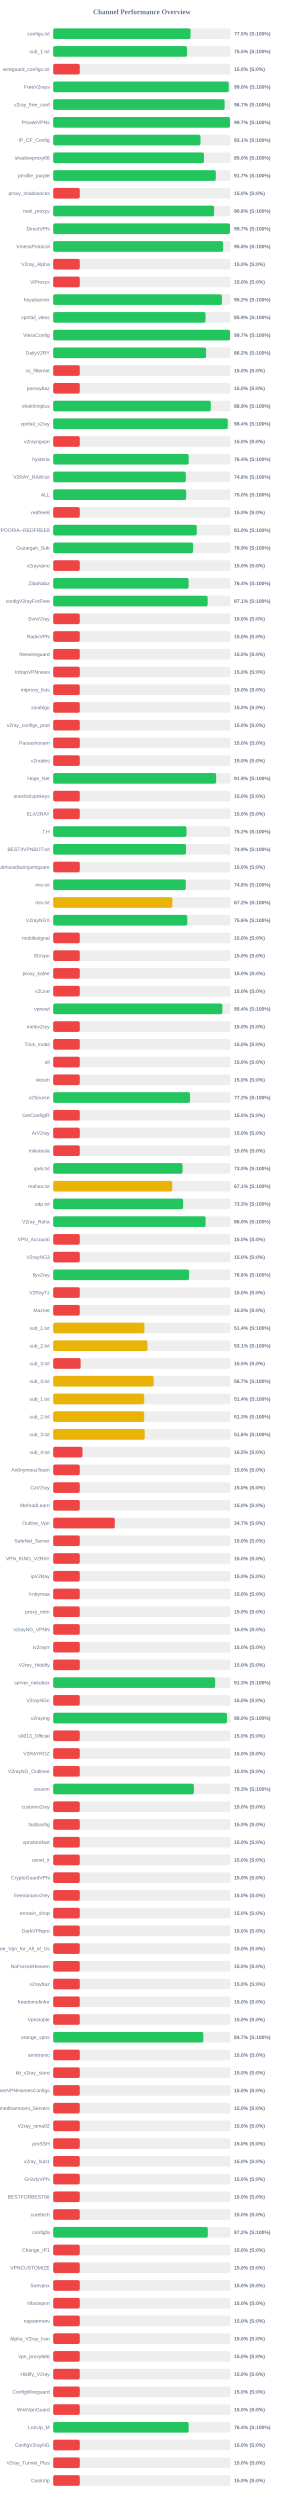
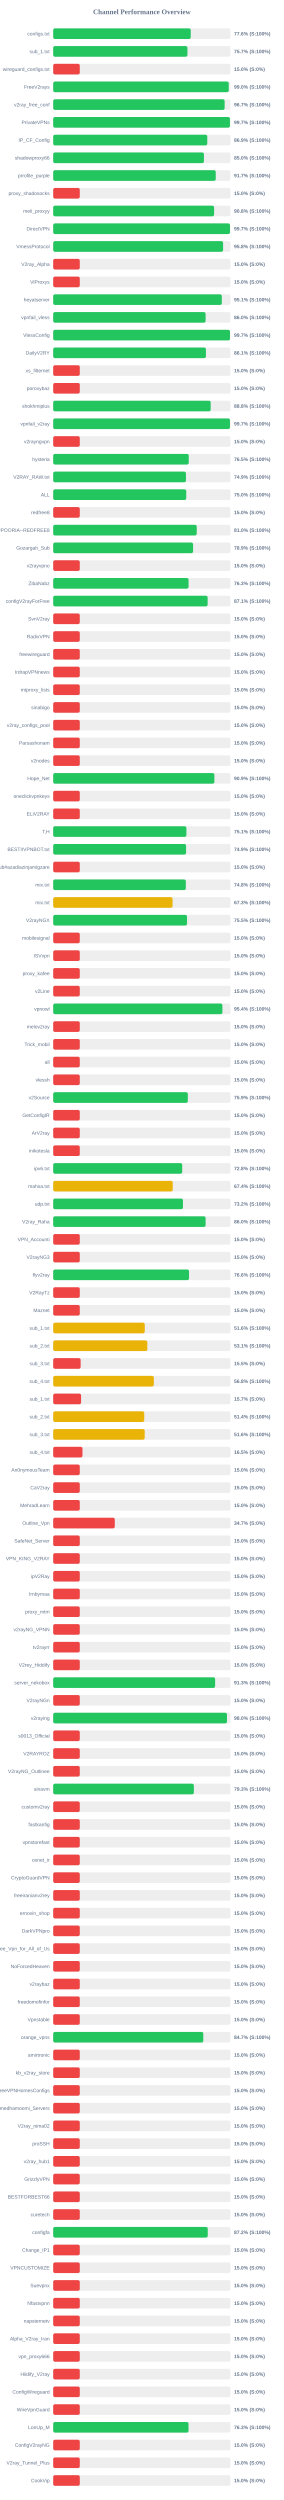
<svg xmlns="http://www.w3.org/2000/svg" width="800" height="7050" version="1.1">
  <style>
        .row { font: 14px Arial; fill: #64748b; }
        .score { font: bold 14px Arial; fill: #64748b; }
    </style>
  <text x="400" y="40" text-anchor="middle" font-size="20px" font-weight="bold" fill="#64748b">Channel Performance Overview</text>
  <rect x="150" y="80" width="500" height="30" fill="#eee" rx="5" />
-   <rect x="150" y="80" width="387.3" height="30" fill="#22c55e" rx="5" />
+   <rect x="150" y="80" width="387.85" height="30" fill="#22c55e" rx="5" />
  <text x="140" y="100" text-anchor="end" class="row">configs.txt</text>
-   <text x="660" y="100" text-anchor="start" class="score">77.5% (S:100%)</text>
+   <text x="660" y="100" text-anchor="start" class="score">77.6% (S:100%)</text>
  <rect x="150" y="130" width="500" height="30" fill="#eee" rx="5" />
-   <rect x="150" y="130" width="377.3" height="30" fill="#22c55e" rx="5" />
+   <rect x="150" y="130" width="378.6" height="30" fill="#22c55e" rx="5" />
  <text x="140" y="150" text-anchor="end" class="row">sub_1.txt</text>
-   <text x="660" y="150" text-anchor="start" class="score">75.5% (S:100%)</text>
+   <text x="660" y="150" text-anchor="start" class="score">75.7% (S:100%)</text>
  <rect x="150" y="180" width="500" height="30" fill="#eee" rx="5" />
  <rect x="150" y="180" width="75.0" height="30" fill="#ef4444" rx="5" />
  <text x="140" y="200" text-anchor="end" class="row">wireguard_configs.txt</text>
  <text x="660" y="200" text-anchor="start" class="score">15.0% (S:0%)</text>
  <rect x="150" y="230" width="500" height="30" fill="#eee" rx="5" />
  <rect x="150" y="230" width="495.05" height="30" fill="#22c55e" rx="5" />
  <text x="140" y="250" text-anchor="end" class="row">FreeV2rays</text>
  <text x="660" y="250" text-anchor="start" class="score">99.0% (S:100%)</text>
  <rect x="150" y="280" width="500" height="30" fill="#eee" rx="5" />
-   <rect x="150" y="280" width="483.45" height="30" fill="#22c55e" rx="5" />
+   <rect x="150" y="280" width="483.5" height="30" fill="#22c55e" rx="5" />
  <text x="140" y="300" text-anchor="end" class="row">v2ray_free_conf</text>
  <text x="660" y="300" text-anchor="start" class="score">96.7% (S:100%)</text>
  <rect x="150" y="330" width="500" height="30" fill="#eee" rx="5" />
-   <rect x="150" y="330" width="498.55" height="30" fill="#22c55e" rx="5" />
+   <rect x="150" y="330" width="498.45" height="30" fill="#22c55e" rx="5" />
  <text x="140" y="350" text-anchor="end" class="row">PrivateVPNs</text>
  <text x="660" y="350" text-anchor="start" class="score">99.7% (S:100%)</text>
  <rect x="150" y="380" width="500" height="30" fill="#eee" rx="5" />
-   <rect x="150" y="380" width="415.35" height="30" fill="#22c55e" rx="5" />
+   <rect x="150" y="380" width="434.55" height="30" fill="#22c55e" rx="5" />
  <text x="140" y="400" text-anchor="end" class="row">IP_CF_Config</text>
-   <text x="660" y="400" text-anchor="start" class="score">83.1% (S:100%)</text>
+   <text x="660" y="400" text-anchor="start" class="score">86.9% (S:100%)</text>
  <rect x="150" y="430" width="500" height="30" fill="#eee" rx="5" />
  <rect x="150" y="430" width="425.1" height="30" fill="#22c55e" rx="5" />
  <text x="140" y="450" text-anchor="end" class="row">shadowproxy66</text>
  <text x="660" y="450" text-anchor="start" class="score">85.0% (S:100%)</text>
  <rect x="150" y="480" width="500" height="30" fill="#eee" rx="5" />
-   <rect x="150" y="480" width="458.65" height="30" fill="#22c55e" rx="5" />
+   <rect x="150" y="480" width="458.4" height="30" fill="#22c55e" rx="5" />
  <text x="140" y="500" text-anchor="end" class="row">prrofile_purple</text>
  <text x="660" y="500" text-anchor="start" class="score">91.7% (S:100%)</text>
  <rect x="150" y="530" width="500" height="30" fill="#eee" rx="5" />
  <rect x="150" y="530" width="75.0" height="30" fill="#ef4444" rx="5" />
  <text x="140" y="550" text-anchor="end" class="row">proxy_shadosocks</text>
  <text x="660" y="550" text-anchor="start" class="score">15.0% (S:0%)</text>
  <rect x="150" y="580" width="500" height="30" fill="#eee" rx="5" />
-   <rect x="150" y="580" width="453.9" height="30" fill="#22c55e" rx="5" />
+   <rect x="150" y="580" width="453.75" height="30" fill="#22c55e" rx="5" />
  <text x="140" y="600" text-anchor="end" class="row">meli_proxyy</text>
  <text x="660" y="600" text-anchor="start" class="score">90.8% (S:100%)</text>
  <rect x="150" y="630" width="500" height="30" fill="#eee" rx="5" />
  <rect x="150" y="630" width="498.55" height="30" fill="#22c55e" rx="5" />
  <text x="140" y="650" text-anchor="end" class="row">DirectVPN</text>
  <text x="660" y="650" text-anchor="start" class="score">99.7% (S:100%)</text>
  <rect x="150" y="680" width="500" height="30" fill="#eee" rx="5" />
-   <rect x="150" y="680" width="479.2" height="30" fill="#22c55e" rx="5" />
+   <rect x="150" y="680" width="479.15" height="30" fill="#22c55e" rx="5" />
  <text x="140" y="700" text-anchor="end" class="row">VmessProtocol</text>
  <text x="660" y="700" text-anchor="start" class="score">95.8% (S:100%)</text>
  <rect x="150" y="730" width="500" height="30" fill="#eee" rx="5" />
  <rect x="150" y="730" width="75.0" height="30" fill="#ef4444" rx="5" />
  <text x="140" y="750" text-anchor="end" class="row">V2ray_Alpha</text>
  <text x="660" y="750" text-anchor="start" class="score">15.0% (S:0%)</text>
  <rect x="150" y="780" width="500" height="30" fill="#eee" rx="5" />
  <rect x="150" y="780" width="75.0" height="30" fill="#ef4444" rx="5" />
  <text x="140" y="800" text-anchor="end" class="row">ViProxys</text>
  <text x="660" y="800" text-anchor="start" class="score">15.0% (S:0%)</text>
  <rect x="150" y="830" width="500" height="30" fill="#eee" rx="5" />
-   <rect x="150" y="830" width="475.85" height="30" fill="#22c55e" rx="5" />
+   <rect x="150" y="830" width="475.5" height="30" fill="#22c55e" rx="5" />
  <text x="140" y="850" text-anchor="end" class="row">heyatserver</text>
-   <text x="660" y="850" text-anchor="start" class="score">95.2% (S:100%)</text>
+   <text x="660" y="850" text-anchor="start" class="score">95.1% (S:100%)</text>
  <rect x="150" y="880" width="500" height="30" fill="#eee" rx="5" />
-   <rect x="150" y="880" width="429.65" height="30" fill="#22c55e" rx="5" />
+   <rect x="150" y="880" width="429.8" height="30" fill="#22c55e" rx="5" />
  <text x="140" y="900" text-anchor="end" class="row">vpnfail_vless</text>
-   <text x="660" y="900" text-anchor="start" class="score">85.9% (S:100%)</text>
+   <text x="660" y="900" text-anchor="start" class="score">86.0% (S:100%)</text>
  <rect x="150" y="930" width="500" height="30" fill="#eee" rx="5" />
-   <rect x="150" y="930" width="498.65" height="30" fill="#22c55e" rx="5" />
+   <rect x="150" y="930" width="498.55" height="30" fill="#22c55e" rx="5" />
  <text x="140" y="950" text-anchor="end" class="row">VlessConfig</text>
  <text x="660" y="950" text-anchor="start" class="score">99.7% (S:100%)</text>
  <rect x="150" y="980" width="500" height="30" fill="#eee" rx="5" />
-   <rect x="150" y="980" width="431.2" height="30" fill="#22c55e" rx="5" />
+   <rect x="150" y="980" width="430.7" height="30" fill="#22c55e" rx="5" />
  <text x="140" y="1000" text-anchor="end" class="row">DailyV2RY</text>
-   <text x="660" y="1000" text-anchor="start" class="score">86.2% (S:100%)</text>
+   <text x="660" y="1000" text-anchor="start" class="score">86.1% (S:100%)</text>
  <rect x="150" y="1030" width="500" height="30" fill="#eee" rx="5" />
  <rect x="150" y="1030" width="75.0" height="30" fill="#ef4444" rx="5" />
  <text x="140" y="1050" text-anchor="end" class="row">xs_filternet</text>
  <text x="660" y="1050" text-anchor="start" class="score">15.0% (S:0%)</text>
  <rect x="150" y="1080" width="500" height="30" fill="#eee" rx="5" />
  <rect x="150" y="1080" width="75.0" height="30" fill="#ef4444" rx="5" />
  <text x="140" y="1100" text-anchor="end" class="row">poroxybaz</text>
  <text x="660" y="1100" text-anchor="start" class="score">15.0% (S:0%)</text>
  <rect x="150" y="1130" width="500" height="30" fill="#eee" rx="5" />
-   <rect x="150" y="1130" width="444.4" height="30" fill="#22c55e" rx="5" />
+   <rect x="150" y="1130" width="444.1" height="30" fill="#22c55e" rx="5" />
  <text x="140" y="1150" text-anchor="end" class="row">shokhmiplus</text>
-   <text x="660" y="1150" text-anchor="start" class="score">88.9% (S:100%)</text>
+   <text x="660" y="1150" text-anchor="start" class="score">88.8% (S:100%)</text>
  <rect x="150" y="1180" width="500" height="30" fill="#eee" rx="5" />
-   <rect x="150" y="1180" width="492.2" height="30" fill="#22c55e" rx="5" />
+   <rect x="150" y="1180" width="498.5" height="30" fill="#22c55e" rx="5" />
  <text x="140" y="1200" text-anchor="end" class="row">vpnfail_v2ray</text>
-   <text x="660" y="1200" text-anchor="start" class="score">98.4% (S:100%)</text>
+   <text x="660" y="1200" text-anchor="start" class="score">99.7% (S:100%)</text>
  <rect x="150" y="1230" width="500" height="30" fill="#eee" rx="5" />
  <rect x="150" y="1230" width="75.0" height="30" fill="#ef4444" rx="5" />
  <text x="140" y="1250" text-anchor="end" class="row">v2rayngvpn</text>
  <text x="660" y="1250" text-anchor="start" class="score">15.0% (S:0%)</text>
  <rect x="150" y="1280" width="500" height="30" fill="#eee" rx="5" />
-   <rect x="150" y="1280" width="382.1" height="30" fill="#22c55e" rx="5" />
+   <rect x="150" y="1280" width="382.25" height="30" fill="#22c55e" rx="5" />
  <text x="140" y="1300" text-anchor="end" class="row">hysteria</text>
-   <text x="660" y="1300" text-anchor="start" class="score">76.4% (S:100%)</text>
+   <text x="660" y="1300" text-anchor="start" class="score">76.5% (S:100%)</text>
  <rect x="150" y="1330" width="500" height="30" fill="#eee" rx="5" />
-   <rect x="150" y="1330" width="374.05" height="30" fill="#22c55e" rx="5" />
+   <rect x="150" y="1330" width="374.35" height="30" fill="#22c55e" rx="5" />
  <text x="140" y="1350" text-anchor="end" class="row">V2RAY_RAW.txt</text>
-   <text x="660" y="1350" text-anchor="start" class="score">74.8% (S:100%)</text>
+   <text x="660" y="1350" text-anchor="start" class="score">74.9% (S:100%)</text>
  <rect x="150" y="1380" width="500" height="30" fill="#eee" rx="5" />
-   <rect x="150" y="1380" width="375.05" height="30" fill="#22c55e" rx="5" />
+   <rect x="150" y="1380" width="375.2" height="30" fill="#22c55e" rx="5" />
  <text x="140" y="1400" text-anchor="end" class="row">ALL</text>
  <text x="660" y="1400" text-anchor="start" class="score">75.0% (S:100%)</text>
  <rect x="150" y="1430" width="500" height="30" fill="#eee" rx="5" />
  <rect x="150" y="1430" width="75.0" height="30" fill="#ef4444" rx="5" />
  <text x="140" y="1450" text-anchor="end" class="row">redfree8</text>
  <text x="660" y="1450" text-anchor="start" class="score">15.0% (S:0%)</text>
  <rect x="150" y="1480" width="500" height="30" fill="#eee" rx="5" />
  <rect x="150" y="1480" width="404.8" height="30" fill="#22c55e" rx="5" />
  <text x="140" y="1500" text-anchor="end" class="row">POORIA--REDFREE8.txt#POORIA--REDFREE8</text>
  <text x="660" y="1500" text-anchor="start" class="score">81.0% (S:100%)</text>
  <rect x="150" y="1530" width="500" height="30" fill="#eee" rx="5" />
  <rect x="150" y="1530" width="394.55" height="30" fill="#22c55e" rx="5" />
  <text x="140" y="1550" text-anchor="end" class="row">Gozargah_Sub</text>
  <text x="660" y="1550" text-anchor="start" class="score">78.9% (S:100%)</text>
  <rect x="150" y="1580" width="500" height="30" fill="#eee" rx="5" />
  <rect x="150" y="1580" width="75.0" height="30" fill="#ef4444" rx="5" />
  <text x="140" y="1600" text-anchor="end" class="row">v2rayvpno</text>
  <text x="660" y="1600" text-anchor="start" class="score">15.0% (S:0%)</text>
  <rect x="150" y="1630" width="500" height="30" fill="#eee" rx="5" />
-   <rect x="150" y="1630" width="381.85" height="30" fill="#22c55e" rx="5" />
+   <rect x="150" y="1630" width="381.75" height="30" fill="#22c55e" rx="5" />
  <text x="140" y="1650" text-anchor="end" class="row">ZibaNabz</text>
-   <text x="660" y="1650" text-anchor="start" class="score">76.4% (S:100%)</text>
+   <text x="660" y="1650" text-anchor="start" class="score">76.3% (S:100%)</text>
  <rect x="150" y="1680" width="500" height="30" fill="#eee" rx="5" />
  <rect x="150" y="1680" width="435.55" height="30" fill="#22c55e" rx="5" />
  <text x="140" y="1700" text-anchor="end" class="row">configV2rayForFree</text>
  <text x="660" y="1700" text-anchor="start" class="score">87.1% (S:100%)</text>
  <rect x="150" y="1730" width="500" height="30" fill="#eee" rx="5" />
  <rect x="150" y="1730" width="75.0" height="30" fill="#ef4444" rx="5" />
  <text x="140" y="1750" text-anchor="end" class="row">SvnV2ray</text>
  <text x="660" y="1750" text-anchor="start" class="score">15.0% (S:0%)</text>
  <rect x="150" y="1780" width="500" height="30" fill="#eee" rx="5" />
  <rect x="150" y="1780" width="75.0" height="30" fill="#ef4444" rx="5" />
  <text x="140" y="1800" text-anchor="end" class="row">RadixVPN</text>
  <text x="660" y="1800" text-anchor="start" class="score">15.0% (S:0%)</text>
  <rect x="150" y="1830" width="500" height="30" fill="#eee" rx="5" />
  <rect x="150" y="1830" width="75.0" height="30" fill="#ef4444" rx="5" />
  <text x="140" y="1850" text-anchor="end" class="row">freewireguard</text>
  <text x="660" y="1850" text-anchor="start" class="score">15.0% (S:0%)</text>
  <rect x="150" y="1880" width="500" height="30" fill="#eee" rx="5" />
  <rect x="150" y="1880" width="75.0" height="30" fill="#ef4444" rx="5" />
  <text x="140" y="1900" text-anchor="end" class="row">IrdrapVPNnews</text>
  <text x="660" y="1900" text-anchor="start" class="score">15.0% (S:0%)</text>
  <rect x="150" y="1930" width="500" height="30" fill="#eee" rx="5" />
  <rect x="150" y="1930" width="75.0" height="30" fill="#ef4444" rx="5" />
  <text x="140" y="1950" text-anchor="end" class="row">mtproxy_lists</text>
  <text x="660" y="1950" text-anchor="start" class="score">15.0% (S:0%)</text>
  <rect x="150" y="1980" width="500" height="30" fill="#eee" rx="5" />
  <rect x="150" y="1980" width="75.0" height="30" fill="#ef4444" rx="5" />
  <text x="140" y="2000" text-anchor="end" class="row">sinabigo</text>
  <text x="660" y="2000" text-anchor="start" class="score">15.0% (S:0%)</text>
  <rect x="150" y="2030" width="500" height="30" fill="#eee" rx="5" />
  <rect x="150" y="2030" width="75.0" height="30" fill="#ef4444" rx="5" />
  <text x="140" y="2050" text-anchor="end" class="row">v2ray_configs_pool</text>
  <text x="660" y="2050" text-anchor="start" class="score">15.0% (S:0%)</text>
  <rect x="150" y="2080" width="500" height="30" fill="#eee" rx="5" />
  <rect x="150" y="2080" width="75.0" height="30" fill="#ef4444" rx="5" />
  <text x="140" y="2100" text-anchor="end" class="row">Parsashonam</text>
  <text x="660" y="2100" text-anchor="start" class="score">15.0% (S:0%)</text>
  <rect x="150" y="2130" width="500" height="30" fill="#eee" rx="5" />
  <rect x="150" y="2130" width="75.0" height="30" fill="#ef4444" rx="5" />
  <text x="140" y="2150" text-anchor="end" class="row">v2nodes</text>
  <text x="660" y="2150" text-anchor="start" class="score">15.0% (S:0%)</text>
  <rect x="150" y="2180" width="500" height="30" fill="#eee" rx="5" />
-   <rect x="150" y="2180" width="459.6" height="30" fill="#22c55e" rx="5" />
+   <rect x="150" y="2180" width="454.55" height="30" fill="#22c55e" rx="5" />
  <text x="140" y="2200" text-anchor="end" class="row">Hope_Net</text>
-   <text x="660" y="2200" text-anchor="start" class="score">91.9% (S:100%)</text>
+   <text x="660" y="2200" text-anchor="start" class="score">90.9% (S:100%)</text>
  <rect x="150" y="2230" width="500" height="30" fill="#eee" rx="5" />
  <rect x="150" y="2230" width="75.0" height="30" fill="#ef4444" rx="5" />
  <text x="140" y="2250" text-anchor="end" class="row">oneclickvpnkeys</text>
  <text x="660" y="2250" text-anchor="start" class="score">15.0% (S:0%)</text>
  <rect x="150" y="2280" width="500" height="30" fill="#eee" rx="5" />
  <rect x="150" y="2280" width="75.0" height="30" fill="#ef4444" rx="5" />
  <text x="140" y="2300" text-anchor="end" class="row">ELiV2RAY</text>
  <text x="660" y="2300" text-anchor="start" class="score">15.0% (S:0%)</text>
  <rect x="150" y="2330" width="500" height="30" fill="#eee" rx="5" />
-   <rect x="150" y="2330" width="375.9" height="30" fill="#22c55e" rx="5" />
+   <rect x="150" y="2330" width="375.65" height="30" fill="#22c55e" rx="5" />
  <text x="140" y="2350" text-anchor="end" class="row">T,H</text>
-   <text x="660" y="2350" text-anchor="start" class="score">75.2% (S:100%)</text>
+   <text x="660" y="2350" text-anchor="start" class="score">75.1% (S:100%)</text>
  <rect x="150" y="2380" width="500" height="30" fill="#eee" rx="5" />
-   <rect x="150" y="2380" width="374.45" height="30" fill="#22c55e" rx="5" />
+   <rect x="150" y="2380" width="374.7" height="30" fill="#22c55e" rx="5" />
  <text x="140" y="2400" text-anchor="end" class="row">BESTIIVPNBOT.txt</text>
  <text x="660" y="2400" text-anchor="start" class="score">74.9% (S:100%)</text>
  <rect x="150" y="2430" width="500" height="30" fill="#eee" rx="5" />
  <rect x="150" y="2430" width="75.0" height="30" fill="#ef4444" rx="5" />
  <text x="140" y="2450" text-anchor="end" class="row">Sub#azadiazinjamigzare</text>
  <text x="660" y="2450" text-anchor="start" class="score">15.0% (S:0%)</text>
  <rect x="150" y="2480" width="500" height="30" fill="#eee" rx="5" />
-   <rect x="150" y="2480" width="374.0" height="30" fill="#22c55e" rx="5" />
+   <rect x="150" y="2480" width="374.05" height="30" fill="#22c55e" rx="5" />
  <text x="140" y="2500" text-anchor="end" class="row">mix.txt</text>
  <text x="660" y="2500" text-anchor="start" class="score">74.8% (S:100%)</text>
  <rect x="150" y="2530" width="500" height="30" fill="#eee" rx="5" />
-   <rect x="150" y="2530" width="336.1" height="30" fill="#eab308" rx="5" />
+   <rect x="150" y="2530" width="336.65" height="30" fill="#eab308" rx="5" />
  <text x="140" y="2550" text-anchor="end" class="row">mix.txt</text>
-   <text x="660" y="2550" text-anchor="start" class="score">67.2% (S:100%)</text>
+   <text x="660" y="2550" text-anchor="start" class="score">67.3% (S:100%)</text>
  <rect x="150" y="2580" width="500" height="30" fill="#eee" rx="5" />
-   <rect x="150" y="2580" width="378.05" height="30" fill="#22c55e" rx="5" />
+   <rect x="150" y="2580" width="377.45" height="30" fill="#22c55e" rx="5" />
  <text x="140" y="2600" text-anchor="end" class="row">V2rayNGX</text>
-   <text x="660" y="2600" text-anchor="start" class="score">75.6% (S:100%)</text>
+   <text x="660" y="2600" text-anchor="start" class="score">75.5% (S:100%)</text>
  <rect x="150" y="2630" width="500" height="30" fill="#eee" rx="5" />
  <rect x="150" y="2630" width="75.0" height="30" fill="#ef4444" rx="5" />
  <text x="140" y="2650" text-anchor="end" class="row">mobilesignal</text>
  <text x="660" y="2650" text-anchor="start" class="score">15.0% (S:0%)</text>
  <rect x="150" y="2680" width="500" height="30" fill="#eee" rx="5" />
  <rect x="150" y="2680" width="75.0" height="30" fill="#ef4444" rx="5" />
  <text x="140" y="2700" text-anchor="end" class="row">ISVvpn</text>
  <text x="660" y="2700" text-anchor="start" class="score">15.0% (S:0%)</text>
  <rect x="150" y="2730" width="500" height="30" fill="#eee" rx="5" />
  <rect x="150" y="2730" width="75.0" height="30" fill="#ef4444" rx="5" />
  <text x="140" y="2750" text-anchor="end" class="row">proxy_kafee</text>
  <text x="660" y="2750" text-anchor="start" class="score">15.0% (S:0%)</text>
  <rect x="150" y="2780" width="500" height="30" fill="#eee" rx="5" />
  <rect x="150" y="2780" width="75.0" height="30" fill="#ef4444" rx="5" />
  <text x="140" y="2800" text-anchor="end" class="row">v2Line</text>
  <text x="660" y="2800" text-anchor="start" class="score">15.0% (S:0%)</text>
  <rect x="150" y="2830" width="500" height="30" fill="#eee" rx="5" />
-   <rect x="150" y="2830" width="477.0" height="30" fill="#22c55e" rx="5" />
+   <rect x="150" y="2830" width="477.15" height="30" fill="#22c55e" rx="5" />
  <text x="140" y="2850" text-anchor="end" class="row">vpnowl</text>
  <text x="660" y="2850" text-anchor="start" class="score">95.4% (S:100%)</text>
  <rect x="150" y="2880" width="500" height="30" fill="#eee" rx="5" />
  <rect x="150" y="2880" width="75.0" height="30" fill="#ef4444" rx="5" />
  <text x="140" y="2900" text-anchor="end" class="row">melov2ray</text>
  <text x="660" y="2900" text-anchor="start" class="score">15.0% (S:0%)</text>
  <rect x="150" y="2930" width="500" height="30" fill="#eee" rx="5" />
  <rect x="150" y="2930" width="75.0" height="30" fill="#ef4444" rx="5" />
  <text x="140" y="2950" text-anchor="end" class="row">Trick_mobil</text>
  <text x="660" y="2950" text-anchor="start" class="score">15.0% (S:0%)</text>
  <rect x="150" y="2980" width="500" height="30" fill="#eee" rx="5" />
  <rect x="150" y="2980" width="75.0" height="30" fill="#ef4444" rx="5" />
  <text x="140" y="3000" text-anchor="end" class="row">all</text>
  <text x="660" y="3000" text-anchor="start" class="score">15.0% (S:0%)</text>
  <rect x="150" y="3030" width="500" height="30" fill="#eee" rx="5" />
  <rect x="150" y="3030" width="75.0" height="30" fill="#ef4444" rx="5" />
  <text x="140" y="3050" text-anchor="end" class="row">vlessh</text>
  <text x="660" y="3050" text-anchor="start" class="score">15.0% (S:0%)</text>
  <rect x="150" y="3080" width="500" height="30" fill="#eee" rx="5" />
-   <rect x="150" y="3080" width="385.95" height="30" fill="#22c55e" rx="5" />
+   <rect x="150" y="3080" width="379.65" height="30" fill="#22c55e" rx="5" />
  <text x="140" y="3100" text-anchor="end" class="row">v2Source</text>
-   <text x="660" y="3100" text-anchor="start" class="score">77.2% (S:100%)</text>
+   <text x="660" y="3100" text-anchor="start" class="score">75.9% (S:100%)</text>
  <rect x="150" y="3130" width="500" height="30" fill="#eee" rx="5" />
  <rect x="150" y="3130" width="75.0" height="30" fill="#ef4444" rx="5" />
  <text x="140" y="3150" text-anchor="end" class="row">GetConfigIR</text>
  <text x="660" y="3150" text-anchor="start" class="score">15.0% (S:0%)</text>
  <rect x="150" y="3180" width="500" height="30" fill="#eee" rx="5" />
  <rect x="150" y="3180" width="75.0" height="30" fill="#ef4444" rx="5" />
  <text x="140" y="3200" text-anchor="end" class="row">ArV2ray</text>
  <text x="660" y="3200" text-anchor="start" class="score">15.0% (S:0%)</text>
  <rect x="150" y="3230" width="500" height="30" fill="#eee" rx="5" />
  <rect x="150" y="3230" width="75.0" height="30" fill="#ef4444" rx="5" />
  <text x="140" y="3250" text-anchor="end" class="row">inikotesla</text>
  <text x="660" y="3250" text-anchor="start" class="score">15.0% (S:0%)</text>
  <rect x="150" y="3280" width="500" height="30" fill="#eee" rx="5" />
-   <rect x="150" y="3280" width="364.8" height="30" fill="#22c55e" rx="5" />
+   <rect x="150" y="3280" width="363.8" height="30" fill="#22c55e" rx="5" />
  <text x="140" y="3300" text-anchor="end" class="row">ipv6.txt</text>
-   <text x="660" y="3300" text-anchor="start" class="score">73.0% (S:100%)</text>
+   <text x="660" y="3300" text-anchor="start" class="score">72.8% (S:100%)</text>
  <rect x="150" y="3330" width="500" height="30" fill="#eee" rx="5" />
-   <rect x="150" y="3330" width="335.65" height="30" fill="#eab308" rx="5" />
+   <rect x="150" y="3330" width="337.15" height="30" fill="#eab308" rx="5" />
  <text x="140" y="3350" text-anchor="end" class="row">mahsa.txt</text>
-   <text x="660" y="3350" text-anchor="start" class="score">67.1% (S:100%)</text>
+   <text x="660" y="3350" text-anchor="start" class="score">67.4% (S:100%)</text>
  <rect x="150" y="3380" width="500" height="30" fill="#eee" rx="5" />
-   <rect x="150" y="3380" width="366.4" height="30" fill="#22c55e" rx="5" />
+   <rect x="150" y="3380" width="365.95" height="30" fill="#22c55e" rx="5" />
  <text x="140" y="3400" text-anchor="end" class="row">udp.txt</text>
-   <text x="660" y="3400" text-anchor="start" class="score">73.3% (S:100%)</text>
+   <text x="660" y="3400" text-anchor="start" class="score">73.2% (S:100%)</text>
  <rect x="150" y="3430" width="500" height="30" fill="#eee" rx="5" />
-   <rect x="150" y="3430" width="429.85" height="30" fill="#22c55e" rx="5" />
+   <rect x="150" y="3430" width="429.8" height="30" fill="#22c55e" rx="5" />
  <text x="140" y="3450" text-anchor="end" class="row">V2ray_Raha</text>
  <text x="660" y="3450" text-anchor="start" class="score">86.0% (S:100%)</text>
  <rect x="150" y="3480" width="500" height="30" fill="#eee" rx="5" />
  <rect x="150" y="3480" width="75.0" height="30" fill="#ef4444" rx="5" />
  <text x="140" y="3500" text-anchor="end" class="row">VPN_Accounti</text>
  <text x="660" y="3500" text-anchor="start" class="score">15.0% (S:0%)</text>
  <rect x="150" y="3530" width="500" height="30" fill="#eee" rx="5" />
  <rect x="150" y="3530" width="75.0" height="30" fill="#ef4444" rx="5" />
  <text x="140" y="3550" text-anchor="end" class="row">V2rayNG3</text>
  <text x="660" y="3550" text-anchor="start" class="score">15.0% (S:0%)</text>
  <rect x="150" y="3580" width="500" height="30" fill="#eee" rx="5" />
-   <rect x="150" y="3580" width="383.1" height="30" fill="#22c55e" rx="5" />
+   <rect x="150" y="3580" width="383.05" height="30" fill="#22c55e" rx="5" />
  <text x="140" y="3600" text-anchor="end" class="row">flyv2ray</text>
  <text x="660" y="3600" text-anchor="start" class="score">76.6% (S:100%)</text>
  <rect x="150" y="3630" width="500" height="30" fill="#eee" rx="5" />
  <rect x="150" y="3630" width="75.0" height="30" fill="#ef4444" rx="5" />
  <text x="140" y="3650" text-anchor="end" class="row">V2RayTz</text>
  <text x="660" y="3650" text-anchor="start" class="score">15.0% (S:0%)</text>
  <rect x="150" y="3680" width="500" height="30" fill="#eee" rx="5" />
  <rect x="150" y="3680" width="75.0" height="30" fill="#ef4444" rx="5" />
  <text x="140" y="3700" text-anchor="end" class="row">Maznet</text>
  <text x="660" y="3700" text-anchor="start" class="score">15.0% (S:0%)</text>
  <rect x="150" y="3730" width="500" height="30" fill="#eee" rx="5" />
-   <rect x="150" y="3730" width="257.05" height="30" fill="#eab308" rx="5" />
+   <rect x="150" y="3730" width="258.25" height="30" fill="#eab308" rx="5" />
  <text x="140" y="3750" text-anchor="end" class="row">sub_1.txt</text>
-   <text x="660" y="3750" text-anchor="start" class="score">51.4% (S:100%)</text>
+   <text x="660" y="3750" text-anchor="start" class="score">51.6% (S:100%)</text>
  <rect x="150" y="3780" width="500" height="30" fill="#eee" rx="5" />
-   <rect x="150" y="3780" width="265.7" height="30" fill="#eab308" rx="5" />
+   <rect x="150" y="3780" width="265.45" height="30" fill="#eab308" rx="5" />
  <text x="140" y="3800" text-anchor="end" class="row">sub_2.txt</text>
  <text x="660" y="3800" text-anchor="start" class="score">53.1% (S:100%)</text>
  <rect x="150" y="3830" width="500" height="30" fill="#eee" rx="5" />
  <rect x="150" y="3830" width="77.4" height="30" fill="#ef4444" rx="5" />
  <text x="140" y="3850" text-anchor="end" class="row">sub_3.txt</text>
  <text x="660" y="3850" text-anchor="start" class="score">15.5% (S:0%)</text>
  <rect x="150" y="3880" width="500" height="30" fill="#eee" rx="5" />
-   <rect x="150" y="3880" width="283.45" height="30" fill="#eab308" rx="5" />
+   <rect x="150" y="3880" width="283.85" height="30" fill="#eab308" rx="5" />
  <text x="140" y="3900" text-anchor="end" class="row">sub_4.txt</text>
-   <text x="660" y="3900" text-anchor="start" class="score">56.7% (S:100%)</text>
+   <text x="660" y="3900" text-anchor="start" class="score">56.8% (S:100%)</text>
  <rect x="150" y="3930" width="500" height="30" fill="#eee" rx="5" />
-   <rect x="150" y="3930" width="256.75" height="30" fill="#eab308" rx="5" />
+   <rect x="150" y="3930" width="78.65" height="30" fill="#ef4444" rx="5" />
  <text x="140" y="3950" text-anchor="end" class="row">sub_1.txt</text>
-   <text x="660" y="3950" text-anchor="start" class="score">51.4% (S:100%)</text>
+   <text x="660" y="3950" text-anchor="start" class="score">15.7% (S:0%)</text>
  <rect x="150" y="3980" width="500" height="30" fill="#eee" rx="5" />
-   <rect x="150" y="3980" width="256.7" height="30" fill="#eab308" rx="5" />
+   <rect x="150" y="3980" width="256.75" height="30" fill="#eab308" rx="5" />
  <text x="140" y="4000" text-anchor="end" class="row">sub_2.txt</text>
-   <text x="660" y="4000" text-anchor="start" class="score">51.3% (S:100%)</text>
+   <text x="660" y="4000" text-anchor="start" class="score">51.4% (S:100%)</text>
  <rect x="150" y="4030" width="500" height="30" fill="#eee" rx="5" />
-   <rect x="150" y="4030" width="258.1" height="30" fill="#eab308" rx="5" />
+   <rect x="150" y="4030" width="258.05" height="30" fill="#eab308" rx="5" />
  <text x="140" y="4050" text-anchor="end" class="row">sub_3.txt</text>
  <text x="660" y="4050" text-anchor="start" class="score">51.6% (S:100%)</text>
  <rect x="150" y="4080" width="500" height="30" fill="#eee" rx="5" />
  <rect x="150" y="4080" width="82.6" height="30" fill="#ef4444" rx="5" />
  <text x="140" y="4100" text-anchor="end" class="row">sub_4.txt</text>
  <text x="660" y="4100" text-anchor="start" class="score">16.5% (S:0%)</text>
  <rect x="150" y="4130" width="500" height="30" fill="#eee" rx="5" />
  <rect x="150" y="4130" width="75.0" height="30" fill="#ef4444" rx="5" />
  <text x="140" y="4150" text-anchor="end" class="row">An0nymousTeam</text>
  <text x="660" y="4150" text-anchor="start" class="score">15.0% (S:0%)</text>
  <rect x="150" y="4180" width="500" height="30" fill="#eee" rx="5" />
  <rect x="150" y="4180" width="75.0" height="30" fill="#ef4444" rx="5" />
  <text x="140" y="4200" text-anchor="end" class="row">CaV2ray</text>
  <text x="660" y="4200" text-anchor="start" class="score">15.0% (S:0%)</text>
  <rect x="150" y="4230" width="500" height="30" fill="#eee" rx="5" />
  <rect x="150" y="4230" width="75.0" height="30" fill="#ef4444" rx="5" />
  <text x="140" y="4250" text-anchor="end" class="row">MehradLearn</text>
  <text x="660" y="4250" text-anchor="start" class="score">15.0% (S:0%)</text>
  <rect x="150" y="4280" width="500" height="30" fill="#eee" rx="5" />
  <rect x="150" y="4280" width="173.7" height="30" fill="#ef4444" rx="5" />
  <text x="140" y="4300" text-anchor="end" class="row">Outline_Vpn</text>
  <text x="660" y="4300" text-anchor="start" class="score">34.7% (S:0%)</text>
  <rect x="150" y="4330" width="500" height="30" fill="#eee" rx="5" />
  <rect x="150" y="4330" width="75.0" height="30" fill="#ef4444" rx="5" />
  <text x="140" y="4350" text-anchor="end" class="row">SafeNet_Server</text>
  <text x="660" y="4350" text-anchor="start" class="score">15.0% (S:0%)</text>
  <rect x="150" y="4380" width="500" height="30" fill="#eee" rx="5" />
  <rect x="150" y="4380" width="75.0" height="30" fill="#ef4444" rx="5" />
  <text x="140" y="4400" text-anchor="end" class="row">VPN_KING_V2RAY</text>
  <text x="660" y="4400" text-anchor="start" class="score">15.0% (S:0%)</text>
  <rect x="150" y="4430" width="500" height="30" fill="#eee" rx="5" />
  <rect x="150" y="4430" width="75.0" height="30" fill="#ef4444" rx="5" />
  <text x="140" y="4450" text-anchor="end" class="row">ipV2Ray</text>
  <text x="660" y="4450" text-anchor="start" class="score">15.0% (S:0%)</text>
  <rect x="150" y="4480" width="500" height="30" fill="#eee" rx="5" />
  <rect x="150" y="4480" width="75.0" height="30" fill="#ef4444" rx="5" />
  <text x="140" y="4500" text-anchor="end" class="row">lrnbymaa</text>
  <text x="660" y="4500" text-anchor="start" class="score">15.0% (S:0%)</text>
  <rect x="150" y="4530" width="500" height="30" fill="#eee" rx="5" />
  <rect x="150" y="4530" width="75.0" height="30" fill="#ef4444" rx="5" />
  <text x="140" y="4550" text-anchor="end" class="row">proxy_mtm</text>
  <text x="660" y="4550" text-anchor="start" class="score">15.0% (S:0%)</text>
  <rect x="150" y="4580" width="500" height="30" fill="#eee" rx="5" />
  <rect x="150" y="4580" width="75.0" height="30" fill="#ef4444" rx="5" />
  <text x="140" y="4600" text-anchor="end" class="row">v2rayNG_VPNN</text>
  <text x="660" y="4600" text-anchor="start" class="score">15.0% (S:0%)</text>
  <rect x="150" y="4630" width="500" height="30" fill="#eee" rx="5" />
  <rect x="150" y="4630" width="75.0" height="30" fill="#ef4444" rx="5" />
  <text x="140" y="4650" text-anchor="end" class="row">tv2rayrr</text>
  <text x="660" y="4650" text-anchor="start" class="score">15.0% (S:0%)</text>
  <rect x="150" y="4680" width="500" height="30" fill="#eee" rx="5" />
  <rect x="150" y="4680" width="75.0" height="30" fill="#ef4444" rx="5" />
  <text x="140" y="4700" text-anchor="end" class="row">V2rey_Hiddify</text>
  <text x="660" y="4700" text-anchor="start" class="score">15.0% (S:0%)</text>
  <rect x="150" y="4730" width="500" height="30" fill="#eee" rx="5" />
-   <rect x="150" y="4730" width="456.75" height="30" fill="#22c55e" rx="5" />
+   <rect x="150" y="4730" width="456.65" height="30" fill="#22c55e" rx="5" />
  <text x="140" y="4750" text-anchor="end" class="row">server_nekobox</text>
  <text x="660" y="4750" text-anchor="start" class="score">91.3% (S:100%)</text>
  <rect x="150" y="4780" width="500" height="30" fill="#eee" rx="5" />
  <rect x="150" y="4780" width="75.0" height="30" fill="#ef4444" rx="5" />
  <text x="140" y="4800" text-anchor="end" class="row">V2rayNGn</text>
  <text x="660" y="4800" text-anchor="start" class="score">15.0% (S:0%)</text>
  <rect x="150" y="4830" width="500" height="30" fill="#eee" rx="5" />
  <rect x="150" y="4830" width="490.1" height="30" fill="#22c55e" rx="5" />
  <text x="140" y="4850" text-anchor="end" class="row">v2raying</text>
  <text x="660" y="4850" text-anchor="start" class="score">98.0% (S:100%)</text>
  <rect x="150" y="4880" width="500" height="30" fill="#eee" rx="5" />
  <rect x="150" y="4880" width="75.0" height="30" fill="#ef4444" rx="5" />
  <text x="140" y="4900" text-anchor="end" class="row">s0013_Official</text>
  <text x="660" y="4900" text-anchor="start" class="score">15.0% (S:0%)</text>
  <rect x="150" y="4930" width="500" height="30" fill="#eee" rx="5" />
  <rect x="150" y="4930" width="75.0" height="30" fill="#ef4444" rx="5" />
  <text x="140" y="4950" text-anchor="end" class="row">V2RAYROZ</text>
  <text x="660" y="4950" text-anchor="start" class="score">15.0% (S:0%)</text>
  <rect x="150" y="4980" width="500" height="30" fill="#eee" rx="5" />
  <rect x="150" y="4980" width="75.0" height="30" fill="#ef4444" rx="5" />
  <text x="140" y="5000" text-anchor="end" class="row">V2rayNG_Outlinee</text>
  <text x="660" y="5000" text-anchor="start" class="score">15.0% (S:0%)</text>
  <rect x="150" y="5030" width="500" height="30" fill="#eee" rx="5" />
  <rect x="150" y="5030" width="396.7" height="30" fill="#22c55e" rx="5" />
  <text x="140" y="5050" text-anchor="end" class="row">sinavm</text>
  <text x="660" y="5050" text-anchor="start" class="score">79.3% (S:100%)</text>
  <rect x="150" y="5080" width="500" height="30" fill="#eee" rx="5" />
  <rect x="150" y="5080" width="75.0" height="30" fill="#ef4444" rx="5" />
  <text x="140" y="5100" text-anchor="end" class="row">customv2ray</text>
  <text x="660" y="5100" text-anchor="start" class="score">15.0% (S:0%)</text>
  <rect x="150" y="5130" width="500" height="30" fill="#eee" rx="5" />
  <rect x="150" y="5130" width="75.0" height="30" fill="#ef4444" rx="5" />
  <text x="140" y="5150" text-anchor="end" class="row">fastkanfig</text>
  <text x="660" y="5150" text-anchor="start" class="score">15.0% (S:0%)</text>
  <rect x="150" y="5180" width="500" height="30" fill="#eee" rx="5" />
  <rect x="150" y="5180" width="75.0" height="30" fill="#ef4444" rx="5" />
  <text x="140" y="5200" text-anchor="end" class="row">vpnstorefast</text>
  <text x="660" y="5200" text-anchor="start" class="score">15.0% (S:0%)</text>
  <rect x="150" y="5230" width="500" height="30" fill="#eee" rx="5" />
  <rect x="150" y="5230" width="75.0" height="30" fill="#ef4444" rx="5" />
  <text x="140" y="5250" text-anchor="end" class="row">oxnet_ir</text>
  <text x="660" y="5250" text-anchor="start" class="score">15.0% (S:0%)</text>
  <rect x="150" y="5280" width="500" height="30" fill="#eee" rx="5" />
  <rect x="150" y="5280" width="75.0" height="30" fill="#ef4444" rx="5" />
  <text x="140" y="5300" text-anchor="end" class="row">CryptoGuardVPN</text>
  <text x="660" y="5300" text-anchor="start" class="score">15.0% (S:0%)</text>
  <rect x="150" y="5330" width="500" height="30" fill="#eee" rx="5" />
  <rect x="150" y="5330" width="75.0" height="30" fill="#ef4444" rx="5" />
  <text x="140" y="5350" text-anchor="end" class="row">freeiranianv2rey</text>
  <text x="660" y="5350" text-anchor="start" class="score">15.0% (S:0%)</text>
  <rect x="150" y="5380" width="500" height="30" fill="#eee" rx="5" />
  <rect x="150" y="5380" width="75.0" height="30" fill="#ef4444" rx="5" />
  <text x="140" y="5400" text-anchor="end" class="row">ernoxin_shop</text>
  <text x="660" y="5400" text-anchor="start" class="score">15.0% (S:0%)</text>
  <rect x="150" y="5430" width="500" height="30" fill="#eee" rx="5" />
  <rect x="150" y="5430" width="75.0" height="30" fill="#ef4444" rx="5" />
  <text x="140" y="5450" text-anchor="end" class="row">DarkVPNpro</text>
  <text x="660" y="5450" text-anchor="start" class="score">15.0% (S:0%)</text>
  <rect x="150" y="5480" width="500" height="30" fill="#eee" rx="5" />
  <rect x="150" y="5480" width="75.0" height="30" fill="#ef4444" rx="5" />
  <text x="140" y="5500" text-anchor="end" class="row">Free_Vpn_for_All_of_Us</text>
  <text x="660" y="5500" text-anchor="start" class="score">15.0% (S:0%)</text>
  <rect x="150" y="5530" width="500" height="30" fill="#eee" rx="5" />
  <rect x="150" y="5530" width="75.0" height="30" fill="#ef4444" rx="5" />
  <text x="140" y="5550" text-anchor="end" class="row">NoForcedHeaven</text>
  <text x="660" y="5550" text-anchor="start" class="score">15.0% (S:0%)</text>
  <rect x="150" y="5580" width="500" height="30" fill="#eee" rx="5" />
  <rect x="150" y="5580" width="75.0" height="30" fill="#ef4444" rx="5" />
  <text x="140" y="5600" text-anchor="end" class="row">v2raybaz</text>
  <text x="660" y="5600" text-anchor="start" class="score">15.0% (S:0%)</text>
  <rect x="150" y="5630" width="500" height="30" fill="#eee" rx="5" />
  <rect x="150" y="5630" width="75.0" height="30" fill="#ef4444" rx="5" />
  <text x="140" y="5650" text-anchor="end" class="row">freedomofinfor</text>
  <text x="660" y="5650" text-anchor="start" class="score">15.0% (S:0%)</text>
  <rect x="150" y="5680" width="500" height="30" fill="#eee" rx="5" />
  <rect x="150" y="5680" width="75.0" height="30" fill="#ef4444" rx="5" />
  <text x="140" y="5700" text-anchor="end" class="row">Vpnstable</text>
  <text x="660" y="5700" text-anchor="start" class="score">15.0% (S:0%)</text>
  <rect x="150" y="5730" width="500" height="30" fill="#eee" rx="5" />
-   <rect x="150" y="5730" width="423.35" height="30" fill="#22c55e" rx="5" />
+   <rect x="150" y="5730" width="423.25" height="30" fill="#22c55e" rx="5" />
  <text x="140" y="5750" text-anchor="end" class="row">orange_vpns</text>
  <text x="660" y="5750" text-anchor="start" class="score">84.7% (S:100%)</text>
  <rect x="150" y="5780" width="500" height="30" fill="#eee" rx="5" />
  <rect x="150" y="5780" width="75.0" height="30" fill="#ef4444" rx="5" />
  <text x="140" y="5800" text-anchor="end" class="row">amirtronic</text>
  <text x="660" y="5800" text-anchor="start" class="score">15.0% (S:0%)</text>
  <rect x="150" y="5830" width="500" height="30" fill="#eee" rx="5" />
  <rect x="150" y="5830" width="75.0" height="30" fill="#ef4444" rx="5" />
  <text x="140" y="5850" text-anchor="end" class="row">kb_v2ray_store</text>
  <text x="660" y="5850" text-anchor="start" class="score">15.0% (S:0%)</text>
  <rect x="150" y="5880" width="500" height="30" fill="#eee" rx="5" />
  <rect x="150" y="5880" width="75.0" height="30" fill="#ef4444" rx="5" />
  <text x="140" y="5900" text-anchor="end" class="row">FreeVPNHomesConfigs</text>
  <text x="660" y="5900" text-anchor="start" class="score">15.0% (S:0%)</text>
  <rect x="150" y="5930" width="500" height="30" fill="#eee" rx="5" />
  <rect x="150" y="5930" width="75.0" height="30" fill="#ef4444" rx="5" />
  <text x="140" y="5950" text-anchor="end" class="row">Ahmedhamoomi_Servers</text>
  <text x="660" y="5950" text-anchor="start" class="score">15.0% (S:0%)</text>
  <rect x="150" y="5980" width="500" height="30" fill="#eee" rx="5" />
  <rect x="150" y="5980" width="75.0" height="30" fill="#ef4444" rx="5" />
  <text x="140" y="6000" text-anchor="end" class="row">V2ray_nima02</text>
  <text x="660" y="6000" text-anchor="start" class="score">15.0% (S:0%)</text>
  <rect x="150" y="6030" width="500" height="30" fill="#eee" rx="5" />
  <rect x="150" y="6030" width="75.0" height="30" fill="#ef4444" rx="5" />
  <text x="140" y="6050" text-anchor="end" class="row">proSSH</text>
  <text x="660" y="6050" text-anchor="start" class="score">15.0% (S:0%)</text>
  <rect x="150" y="6080" width="500" height="30" fill="#eee" rx="5" />
  <rect x="150" y="6080" width="75.0" height="30" fill="#ef4444" rx="5" />
  <text x="140" y="6100" text-anchor="end" class="row">v2ray_hub1</text>
  <text x="660" y="6100" text-anchor="start" class="score">15.0% (S:0%)</text>
  <rect x="150" y="6130" width="500" height="30" fill="#eee" rx="5" />
  <rect x="150" y="6130" width="75.0" height="30" fill="#ef4444" rx="5" />
  <text x="140" y="6150" text-anchor="end" class="row">GrizzlyVPN</text>
  <text x="660" y="6150" text-anchor="start" class="score">15.0% (S:0%)</text>
  <rect x="150" y="6180" width="500" height="30" fill="#eee" rx="5" />
  <rect x="150" y="6180" width="75.0" height="30" fill="#ef4444" rx="5" />
  <text x="140" y="6200" text-anchor="end" class="row">BESTFORBEST66</text>
  <text x="660" y="6200" text-anchor="start" class="score">15.0% (S:0%)</text>
  <rect x="150" y="6230" width="500" height="30" fill="#eee" rx="5" />
  <rect x="150" y="6230" width="75.0" height="30" fill="#ef4444" rx="5" />
  <text x="140" y="6250" text-anchor="end" class="row">curetech</text>
  <text x="660" y="6250" text-anchor="start" class="score">15.0% (S:0%)</text>
  <rect x="150" y="6280" width="500" height="30" fill="#eee" rx="5" />
-   <rect x="150" y="6280" width="435.95" height="30" fill="#22c55e" rx="5" />
+   <rect x="150" y="6280" width="435.85" height="30" fill="#22c55e" rx="5" />
  <text x="140" y="6300" text-anchor="end" class="row">configfa</text>
  <text x="660" y="6300" text-anchor="start" class="score">87.2% (S:100%)</text>
  <rect x="150" y="6330" width="500" height="30" fill="#eee" rx="5" />
  <rect x="150" y="6330" width="75.0" height="30" fill="#ef4444" rx="5" />
  <text x="140" y="6350" text-anchor="end" class="row">Change_IP1</text>
  <text x="660" y="6350" text-anchor="start" class="score">15.0% (S:0%)</text>
  <rect x="150" y="6380" width="500" height="30" fill="#eee" rx="5" />
  <rect x="150" y="6380" width="75.0" height="30" fill="#ef4444" rx="5" />
  <text x="140" y="6400" text-anchor="end" class="row">VPNCUSTOMIZE</text>
  <text x="660" y="6400" text-anchor="start" class="score">15.0% (S:0%)</text>
  <rect x="150" y="6430" width="500" height="30" fill="#eee" rx="5" />
  <rect x="150" y="6430" width="75.0" height="30" fill="#ef4444" rx="5" />
  <text x="140" y="6450" text-anchor="end" class="row">Suevpnx</text>
  <text x="660" y="6450" text-anchor="start" class="score">15.0% (S:0%)</text>
  <rect x="150" y="6480" width="500" height="30" fill="#eee" rx="5" />
  <rect x="150" y="6480" width="75.0" height="30" fill="#ef4444" rx="5" />
  <text x="140" y="6500" text-anchor="end" class="row">Nfastvpnn</text>
  <text x="660" y="6500" text-anchor="start" class="score">15.0% (S:0%)</text>
  <rect x="150" y="6530" width="500" height="30" fill="#eee" rx="5" />
  <rect x="150" y="6530" width="75.0" height="30" fill="#ef4444" rx="5" />
  <text x="140" y="6550" text-anchor="end" class="row">napsternetv</text>
  <text x="660" y="6550" text-anchor="start" class="score">15.0% (S:0%)</text>
  <rect x="150" y="6580" width="500" height="30" fill="#eee" rx="5" />
  <rect x="150" y="6580" width="75.0" height="30" fill="#ef4444" rx="5" />
  <text x="140" y="6600" text-anchor="end" class="row">Alpha_V2ray_Iran</text>
  <text x="660" y="6600" text-anchor="start" class="score">15.0% (S:0%)</text>
  <rect x="150" y="6630" width="500" height="30" fill="#eee" rx="5" />
  <rect x="150" y="6630" width="75.0" height="30" fill="#ef4444" rx="5" />
  <text x="140" y="6650" text-anchor="end" class="row">vpn_proxy666</text>
  <text x="660" y="6650" text-anchor="start" class="score">15.0% (S:0%)</text>
  <rect x="150" y="6680" width="500" height="30" fill="#eee" rx="5" />
  <rect x="150" y="6680" width="75.0" height="30" fill="#ef4444" rx="5" />
  <text x="140" y="6700" text-anchor="end" class="row">Hiidify_V2ray</text>
  <text x="660" y="6700" text-anchor="start" class="score">15.0% (S:0%)</text>
  <rect x="150" y="6730" width="500" height="30" fill="#eee" rx="5" />
  <rect x="150" y="6730" width="75.0" height="30" fill="#ef4444" rx="5" />
  <text x="140" y="6750" text-anchor="end" class="row">ConfigWireguard</text>
  <text x="660" y="6750" text-anchor="start" class="score">15.0% (S:0%)</text>
  <rect x="150" y="6780" width="500" height="30" fill="#eee" rx="5" />
  <rect x="150" y="6780" width="75.0" height="30" fill="#ef4444" rx="5" />
  <text x="140" y="6800" text-anchor="end" class="row">WireVpnGuard</text>
  <text x="660" y="6800" text-anchor="start" class="score">15.0% (S:0%)</text>
  <rect x="150" y="6830" width="500" height="30" fill="#eee" rx="5" />
-   <rect x="150" y="6830" width="382.0" height="30" fill="#22c55e" rx="5" />
+   <rect x="150" y="6830" width="381.65" height="30" fill="#22c55e" rx="5" />
  <text x="140" y="6850" text-anchor="end" class="row">LonUp_M</text>
-   <text x="660" y="6850" text-anchor="start" class="score">76.4% (S:100%)</text>
+   <text x="660" y="6850" text-anchor="start" class="score">76.3% (S:100%)</text>
  <rect x="150" y="6880" width="500" height="30" fill="#eee" rx="5" />
  <rect x="150" y="6880" width="75.0" height="30" fill="#ef4444" rx="5" />
  <text x="140" y="6900" text-anchor="end" class="row">ConfigV2rayNG</text>
  <text x="660" y="6900" text-anchor="start" class="score">15.0% (S:0%)</text>
  <rect x="150" y="6930" width="500" height="30" fill="#eee" rx="5" />
  <rect x="150" y="6930" width="75.0" height="30" fill="#ef4444" rx="5" />
  <text x="140" y="6950" text-anchor="end" class="row">V2ray_Tunnel_Plus</text>
  <text x="660" y="6950" text-anchor="start" class="score">15.0% (S:0%)</text>
  <rect x="150" y="6980" width="500" height="30" fill="#eee" rx="5" />
  <rect x="150" y="6980" width="75.0" height="30" fill="#ef4444" rx="5" />
  <text x="140" y="7000" text-anchor="end" class="row">CookVip</text>
  <text x="660" y="7000" text-anchor="start" class="score">15.0% (S:0%)</text>
</svg>
